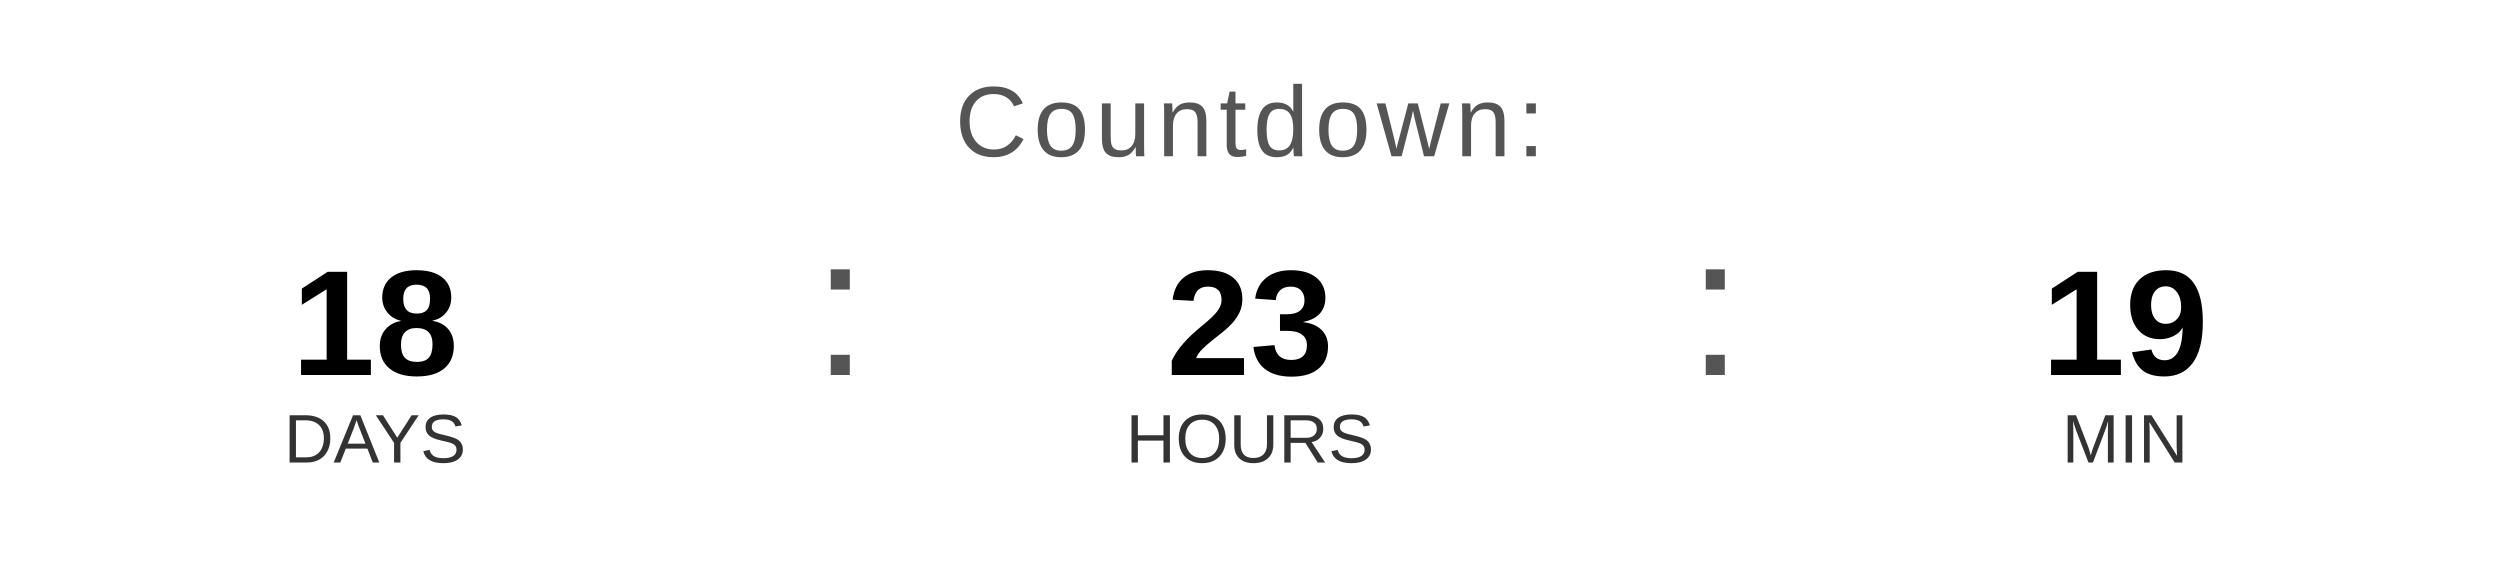
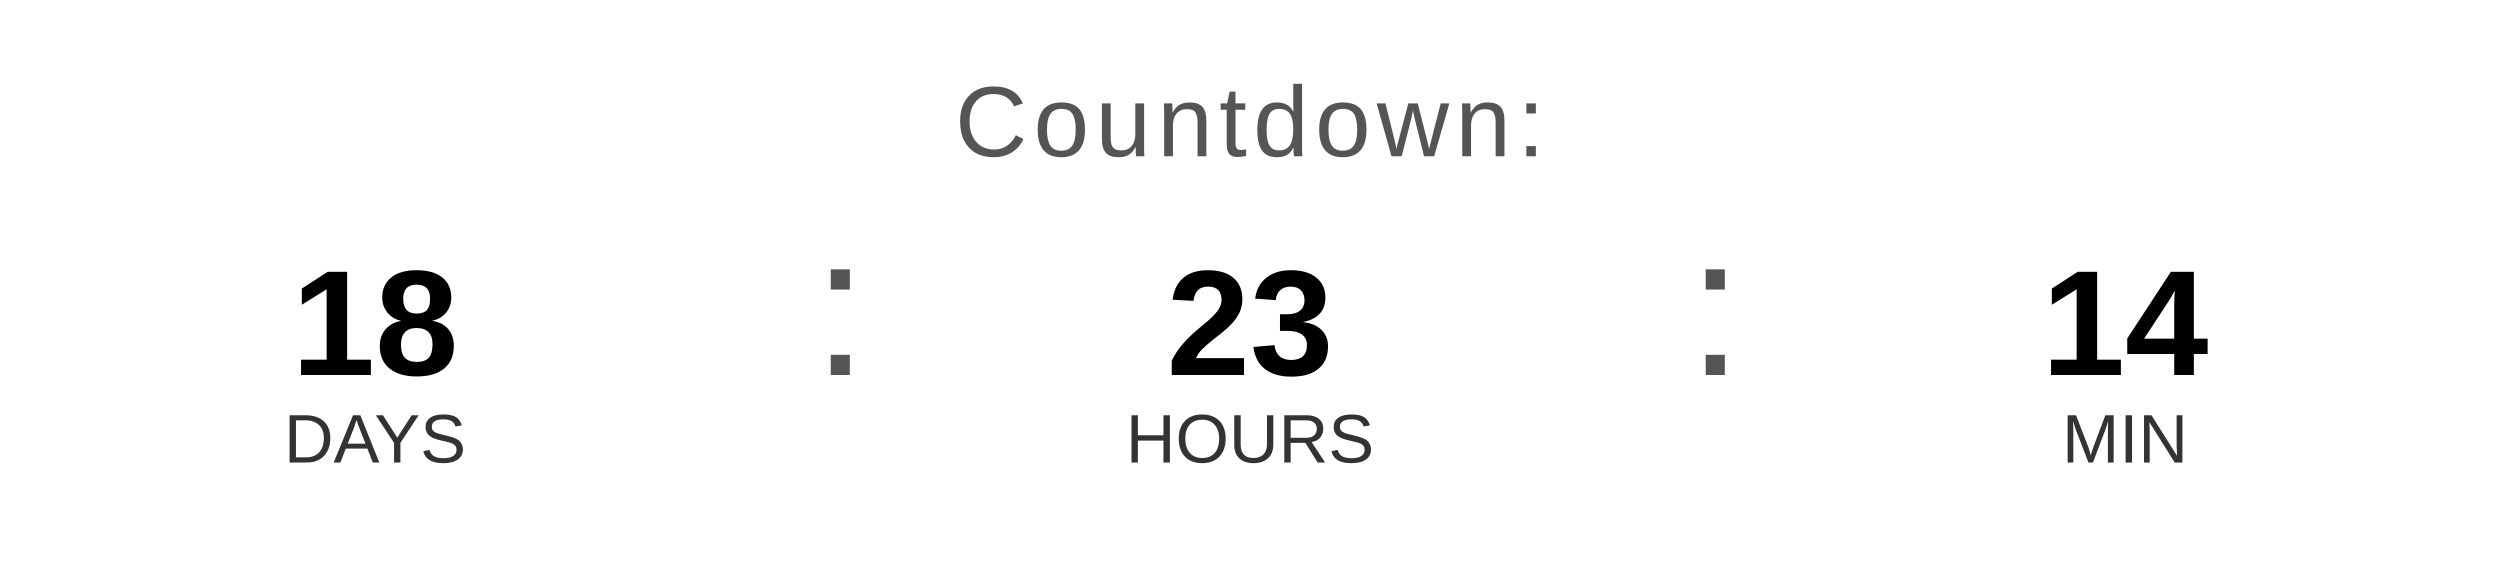
<svg xmlns="http://www.w3.org/2000/svg" width="400" height="90" viewBox="0 0 400 90">
  <text x="200" y="25" font-family="Arial, Helvetica, sans-serif" font-size="16" fill="#555555" text-anchor="middle" letter-spacing="1">
    Countdown:
  </text>
  <text x="60" y="60" font-family="Arial, Helvetica, sans-serif" font-size="24" font-weight="bold" fill="#000000" text-anchor="middle">18</text>
  <text x="60" y="74" font-family="Arial, Helvetica, sans-serif" font-size="11" fill="#333333" text-anchor="middle">DAYS</text>
  <text x="130" y="60" font-family="Arial, sans-serif" font-size="32" fill="#555555">:</text>
  <text x="200" y="60" font-family="Arial, Helvetica, sans-serif" font-size="24" font-weight="bold" fill="#000000" text-anchor="middle">23</text>
  <text x="200" y="74" font-family="Arial, Helvetica, sans-serif" font-size="11" fill="#333333" text-anchor="middle">HOURS</text>
  <text x="270" y="60" font-family="Arial, sans-serif" font-size="32" fill="#555555">:</text>
-   <text x="340" y="60" font-family="Arial, Helvetica, sans-serif" font-size="24" font-weight="bold" fill="#000000" text-anchor="middle">19</text>
+   <text x="340" y="60" font-family="Arial, Helvetica, sans-serif" font-size="24" font-weight="bold" fill="#000000" text-anchor="middle">14</text>
  <text x="340" y="74" font-family="Arial, Helvetica, sans-serif" font-size="11" fill="#333333" text-anchor="middle">MIN</text>
</svg>
